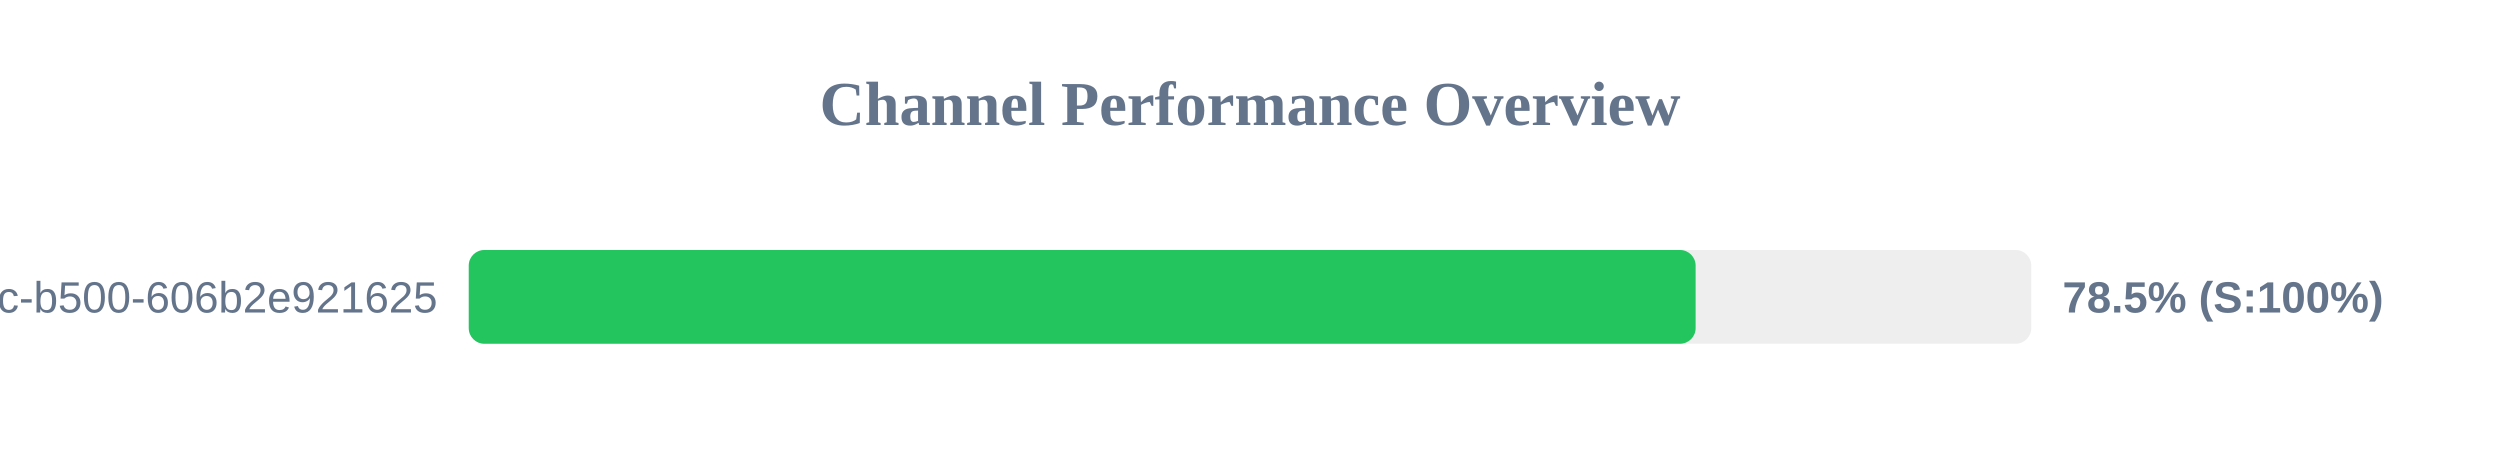
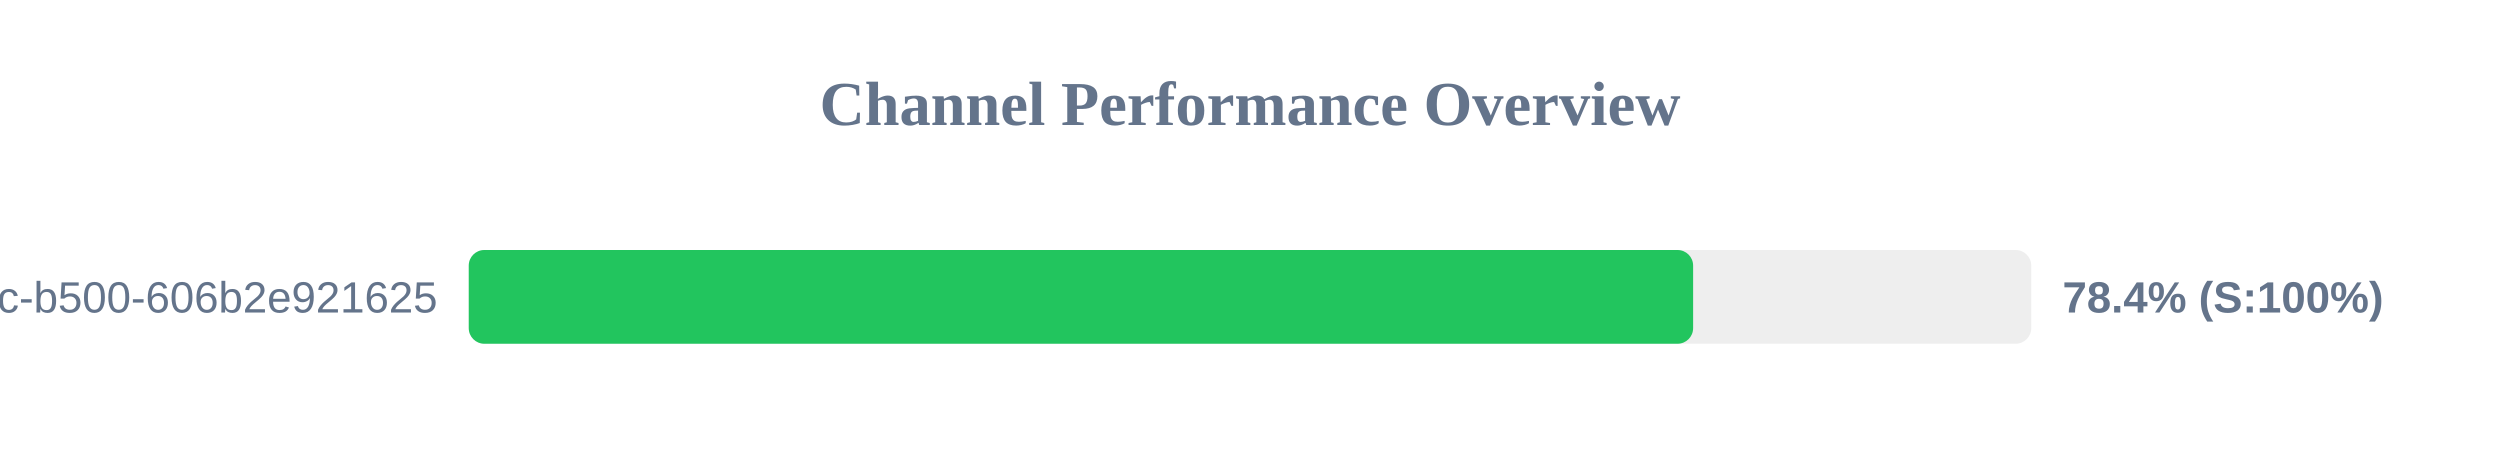
<svg xmlns="http://www.w3.org/2000/svg" width="800" height="150" version="1.1">
  <style>
        .row { font: 14px Arial; fill: #64748b; }
        .score { font: bold 14px Arial; fill: #64748b; }
    </style>
  <text x="400" y="40" text-anchor="middle" font-size="20px" font-weight="bold" fill="#64748b">Channel Performance Overview</text>
  <rect x="150" y="80" width="500" height="30" fill="#eee" rx="5" />
-   <rect x="150" y="80" width="392.6" height="30" fill="#22c55e" rx="5" />
+   <rect x="150" y="80" width="391.8" height="30" fill="#22c55e" rx="5" />
  <text x="140" y="100" text-anchor="end" class="row">?uuid=f901861b-6491-450c-b500-606b2e921625</text>
-   <text x="660" y="100" text-anchor="start" class="score">78.5% (S:100%)</text>
+   <text x="660" y="100" text-anchor="start" class="score">78.4% (S:100%)</text>
</svg>
